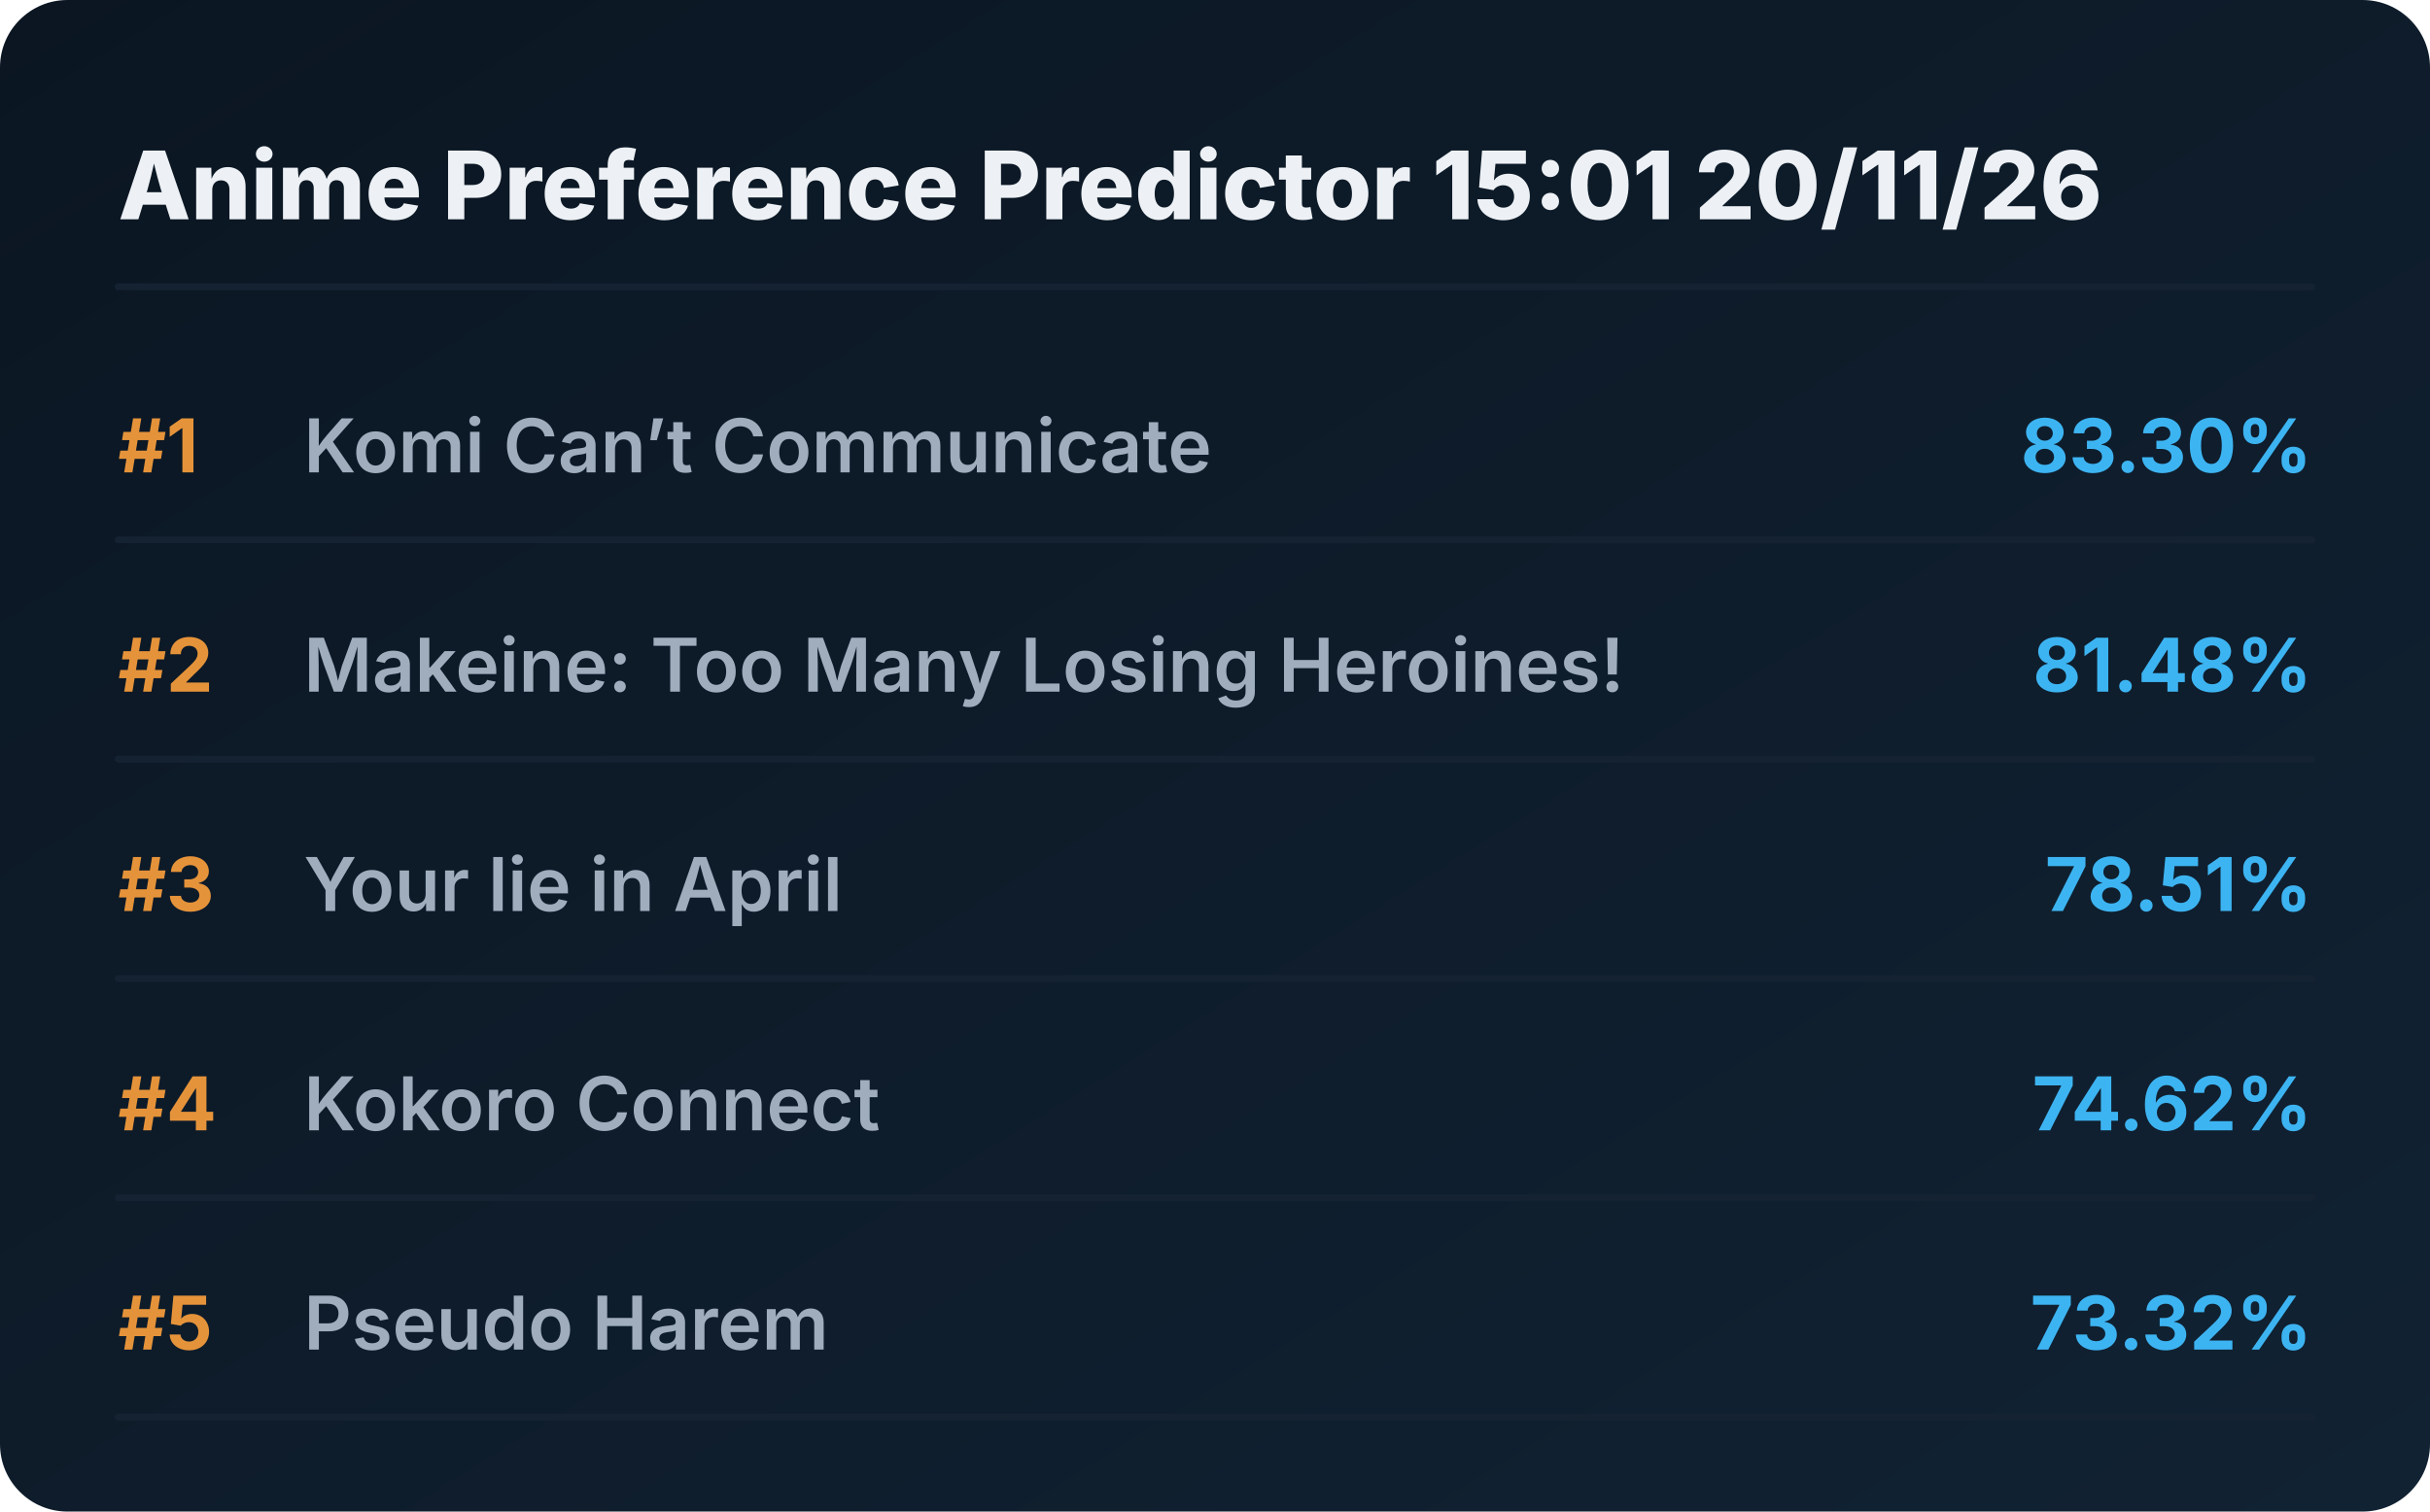
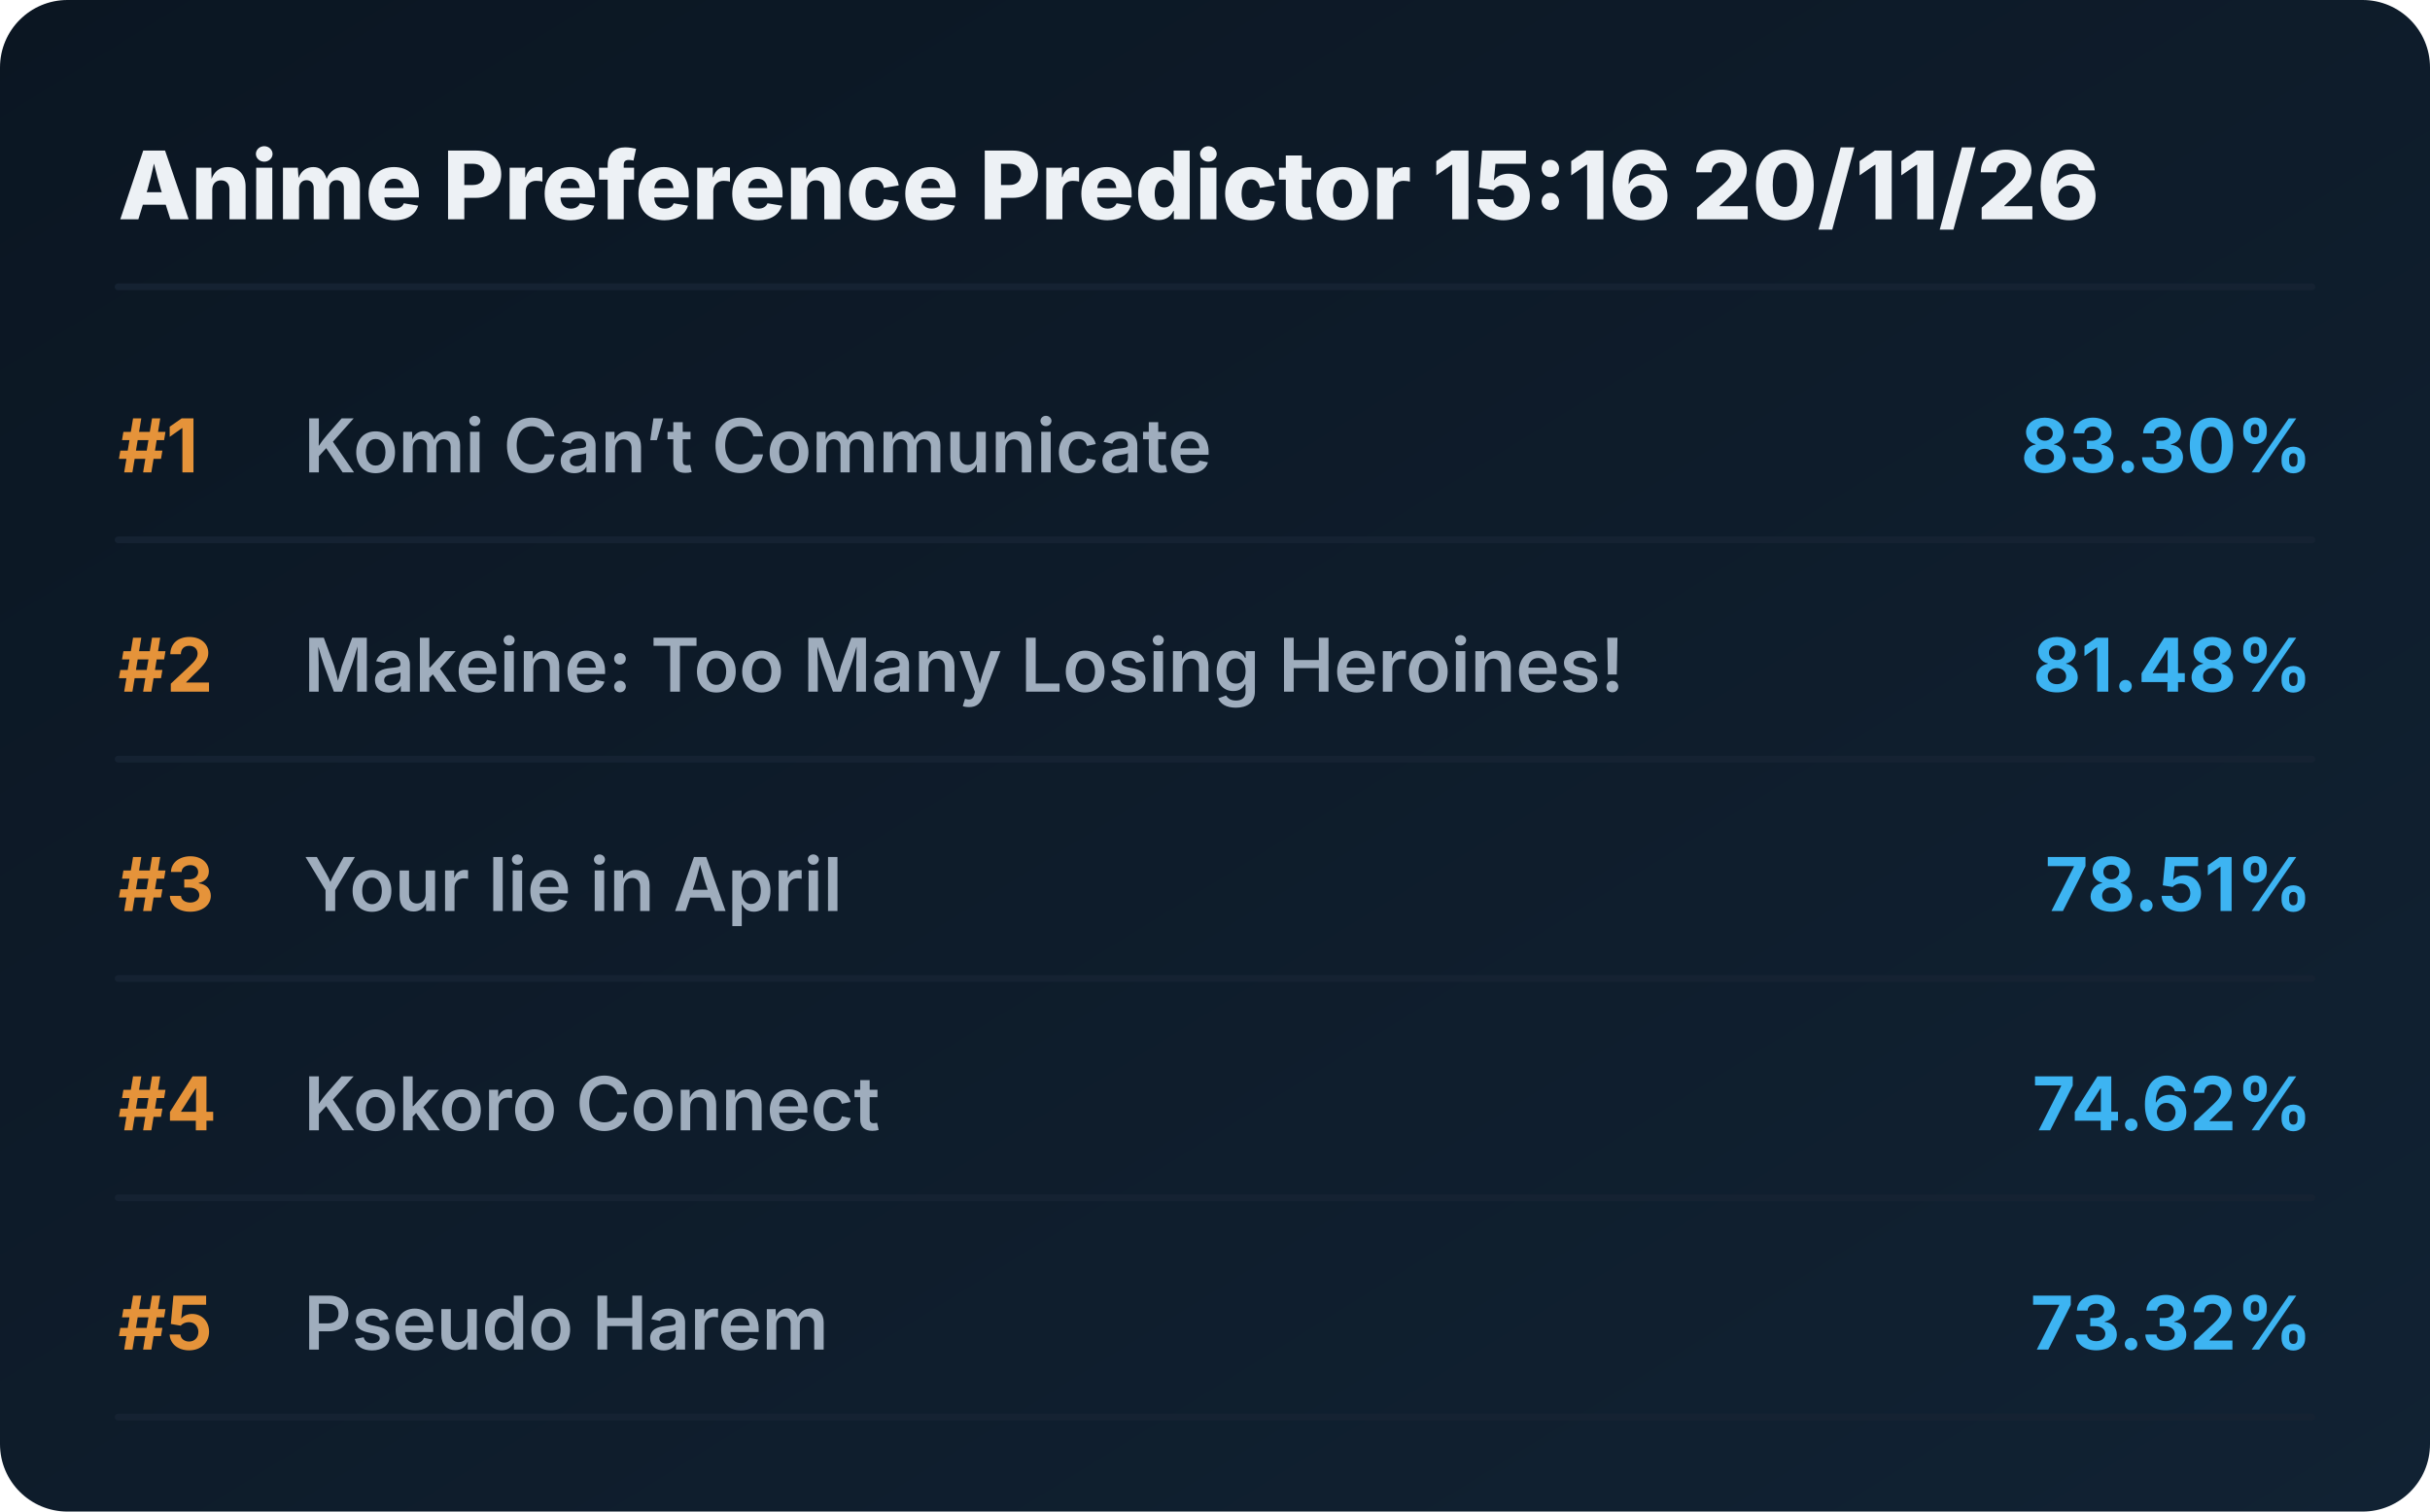
<svg xmlns="http://www.w3.org/2000/svg" viewBox="0 0 720 448" preserveAspectRatio="xMidYMid meet" style="width: 100%; height: auto; max-width: 720px;">
  <defs>
    <linearGradient id="boxGrad" x1="0%" y1="0%" x2="100%" y2="100%">
      <stop offset="0%" stop-color="#0b1622" />
      <stop offset="100%" stop-color="#112233" />
    </linearGradient>
    <clipPath id="titleClip">
      <rect x="90" y="0" width="510" height="100%" />
    </clipPath>
  </defs>
  <style>
    .bg { fill: url(#boxGrad); rx: 20px; }
    .header { font-family: 'Overpass', 'Inter', system-ui, sans-serif; font-weight: 800; font-size: 28px; fill: #edf1f5; }
    .rank { font-family: 'Overpass', 'Inter', system-ui, sans-serif; font-weight: 700; font-size: 22px; fill: #e5933a; }
    .title { font-family: 'Overpass', 'Inter', system-ui, sans-serif; font-weight: 600; font-size: 22px; fill: #9fadbd; }
    .score { font-family: 'Overpass', 'Inter', system-ui, sans-serif; font-weight: 700; font-size: 22px; fill: #3db4f2; }
    .line { stroke: #152232; stroke-width: 2; stroke-linecap: round; }
  </style>
  <rect class="bg" width="720" height="448" />
-   <text x="35" y="65" class="header">Anime Preference Predictor 15:01 20/11/26</text>
+   <text x="35" y="65" class="header">Anime Preference Predictor 15:16 20/11/26</text>
  <line x1="35" y1="85" x2="685" y2="85" class="line" />
  <g transform="translate(0, 0)">
    <text x="35" y="140" class="rank">#1</text>
    <text x="90" y="140" class="title">Komi Can’t Communicate</text>
    <text x="685" y="140" class="score" text-anchor="end">83.30%</text>
    <line x1="35" y1="160" x2="685" y2="160" class="line" />
  </g>
  <g transform="translate(0, 65)">
    <text x="35" y="140" class="rank">#2</text>
    <text x="90" y="140" class="title">Makeine: Too Many Losing Heroines!</text>
    <text x="685" y="140" class="score" text-anchor="end">81.48%</text>
    <line x1="35" y1="160" x2="685" y2="160" class="line" />
  </g>
  <g transform="translate(0, 130)">
    <text x="35" y="140" class="rank">#3</text>
    <text x="90" y="140" class="title">Your lie in April</text>
    <text x="685" y="140" class="score" text-anchor="end">78.51%</text>
    <line x1="35" y1="160" x2="685" y2="160" class="line" />
  </g>
  <g transform="translate(0, 195)">
    <text x="35" y="140" class="rank">#4</text>
    <text x="90" y="140" class="title">Kokoro Connect</text>
    <text x="685" y="140" class="score" text-anchor="end">74.62%</text>
    <line x1="35" y1="160" x2="685" y2="160" class="line" />
  </g>
  <g transform="translate(0, 260)">
    <text x="35" y="140" class="rank">#5</text>
    <text x="90" y="140" class="title">Pseudo Harem</text>
    <text x="685" y="140" class="score" text-anchor="end">73.32%</text>
    <line x1="35" y1="160" x2="685" y2="160" class="line" />
  </g>
</svg>
